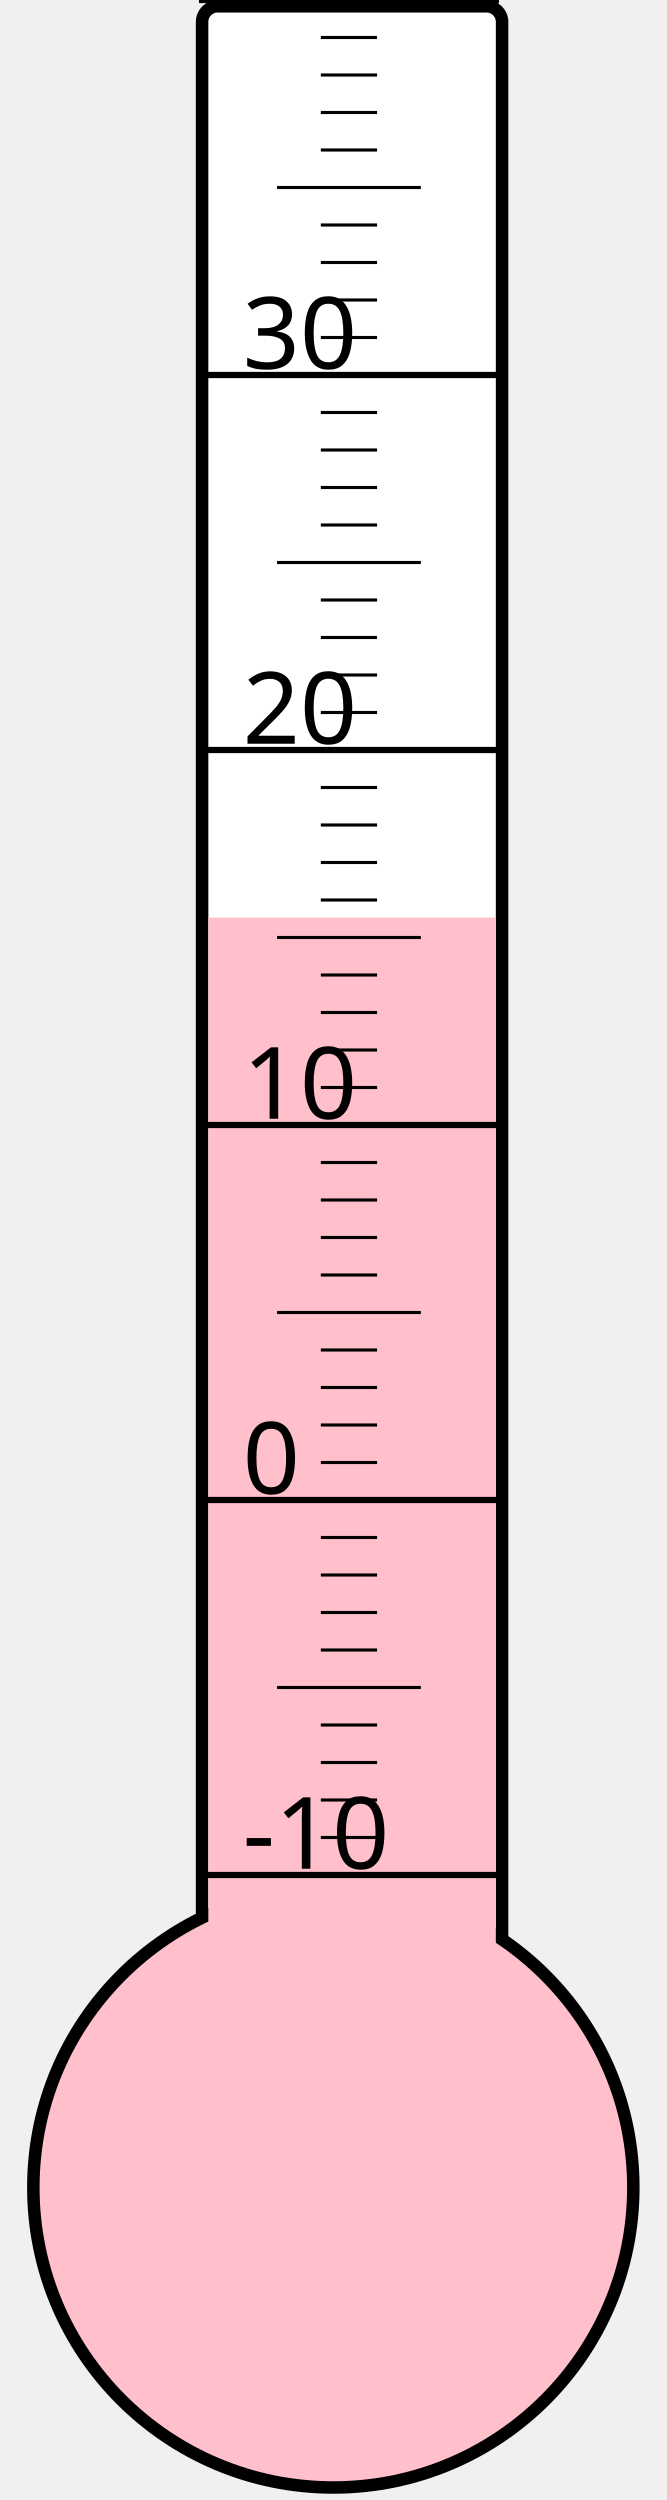
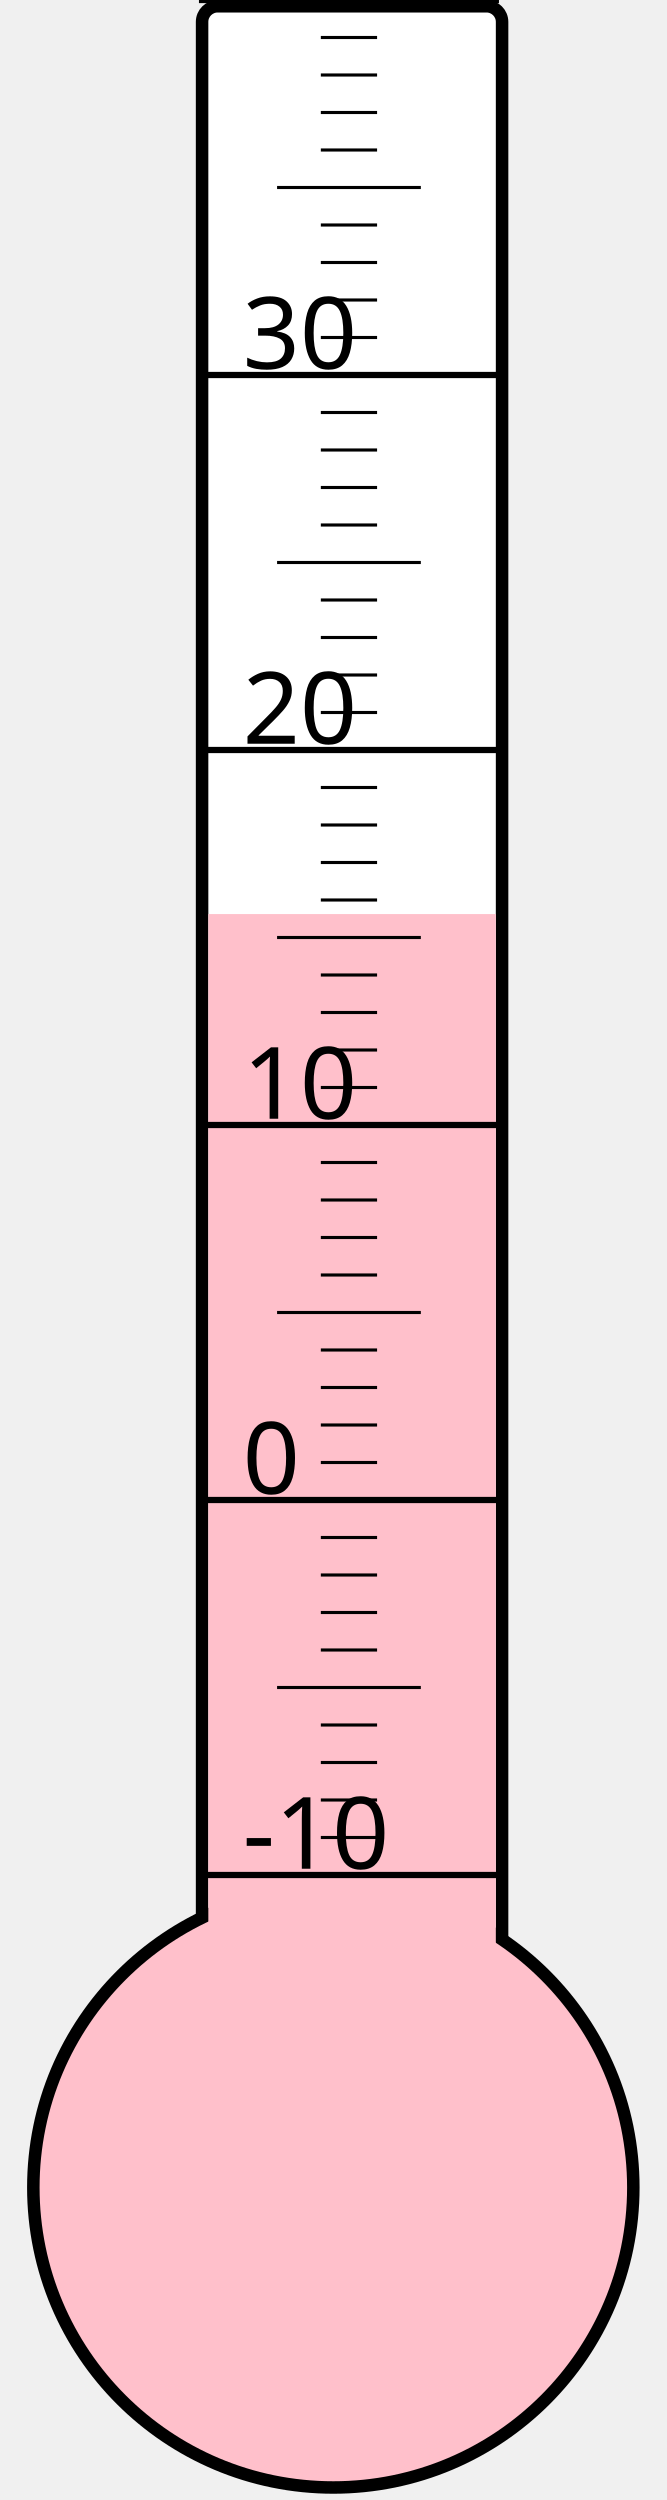
<svg xmlns="http://www.w3.org/2000/svg" width="40px" height="150px" viewBox="0 0 200 800">
  <rect width="200" height="800" x="0" y="0" style="fill: #ffffeb; fill-opacity: 0;" />
  <rect width="96" height="680" x="58" y="2" rx="5" ry="5" style="fill: white; fill-opacity: 1; stroke: black; stroke-width: 4;" />
  <circle cx="100" cy="700" r="96" style="fill: pink; stroke: black; stroke-width: 4;" />
-   <rect width="92" height="406.375" x="60" y="293.625" style="fill: pink; fill-opacity: 1; stroke-width: 0;" />
+   <rect width="92" height="407.5" x="60" y="292.5" style="fill: pink; fill-opacity: 1; stroke-width: 0;" />
  <text x="71" y="598" style="font-family: sans-serif; font-size: 24pt;">-10</text>
  <text x="71" y="478" style="font-family: sans-serif; font-size: 24pt;">0</text>
  <text x="71" y="358" style="font-family: sans-serif; font-size: 24pt;">10</text>
  <text x="71" y="238" style="font-family: sans-serif; font-size: 24pt;">20</text>
  <text x="71" y="118" style="font-family: sans-serif; font-size: 24pt;">30</text>
  <g style="stroke: black;">
    <line x1="57" y1="600" x2="153" y2="600" style="stroke-width: 2;" />
    <line x1="96" y1="588" x2="114" y2="588" style="stroke-width: 1;" />
    <line x1="96" y1="576" x2="114" y2="576" style="stroke-width: 1;" />
    <line x1="96" y1="564" x2="114" y2="564" style="stroke-width: 1;" />
    <line x1="96" y1="552" x2="114" y2="552" style="stroke-width: 1;" />
    <line x1="82" y1="540" x2="128" y2="540" style="stroke-width: 1;" />
    <line x1="96" y1="528" x2="114" y2="528" style="stroke-width: 1;" />
    <line x1="96" y1="516" x2="114" y2="516" style="stroke-width: 1;" />
    <line x1="96" y1="504" x2="114" y2="504" style="stroke-width: 1;" />
    <line x1="96" y1="492" x2="114" y2="492" style="stroke-width: 1;" />
    <line x1="57" y1="480" x2="153" y2="480" style="stroke-width: 2;" />
    <line x1="96" y1="468" x2="114" y2="468" style="stroke-width: 1;" />
    <line x1="96" y1="456" x2="114" y2="456" style="stroke-width: 1;" />
    <line x1="96" y1="444" x2="114" y2="444" style="stroke-width: 1;" />
    <line x1="96" y1="432" x2="114" y2="432" style="stroke-width: 1;" />
    <line x1="82" y1="420" x2="128" y2="420" style="stroke-width: 1;" />
    <line x1="96" y1="408" x2="114" y2="408" style="stroke-width: 1;" />
    <line x1="96" y1="396" x2="114" y2="396" style="stroke-width: 1;" />
    <line x1="96" y1="384" x2="114" y2="384" style="stroke-width: 1;" />
    <line x1="96" y1="372" x2="114" y2="372" style="stroke-width: 1;" />
    <line x1="57" y1="360" x2="153" y2="360" style="stroke-width: 2;" />
    <line x1="96" y1="348" x2="114" y2="348" style="stroke-width: 1;" />
    <line x1="96" y1="336" x2="114" y2="336" style="stroke-width: 1;" />
    <line x1="96" y1="324" x2="114" y2="324" style="stroke-width: 1;" />
    <line x1="96" y1="312" x2="114" y2="312" style="stroke-width: 1;" />
    <line x1="82" y1="300" x2="128" y2="300" style="stroke-width: 1;" />
    <line x1="96" y1="288" x2="114" y2="288" style="stroke-width: 1;" />
    <line x1="96" y1="276" x2="114" y2="276" style="stroke-width: 1;" />
    <line x1="96" y1="264" x2="114" y2="264" style="stroke-width: 1;" />
    <line x1="96" y1="252" x2="114" y2="252" style="stroke-width: 1;" />
    <line x1="57" y1="240" x2="153" y2="240" style="stroke-width: 2;" />
    <line x1="96" y1="228" x2="114" y2="228" style="stroke-width: 1;" />
    <line x1="96" y1="216" x2="114" y2="216" style="stroke-width: 1;" />
    <line x1="96" y1="204" x2="114" y2="204" style="stroke-width: 1;" />
    <line x1="96" y1="192" x2="114" y2="192" style="stroke-width: 1;" />
    <line x1="82" y1="180" x2="128" y2="180" style="stroke-width: 1;" />
    <line x1="96" y1="168" x2="114" y2="168" style="stroke-width: 1;" />
    <line x1="96" y1="156" x2="114" y2="156" style="stroke-width: 1;" />
    <line x1="96" y1="144" x2="114" y2="144" style="stroke-width: 1;" />
    <line x1="96" y1="132" x2="114" y2="132" style="stroke-width: 1;" />
    <line x1="57" y1="120" x2="153" y2="120" style="stroke-width: 2;" />
    <line x1="96" y1="108" x2="114" y2="108" style="stroke-width: 1;" />
    <line x1="96" y1="96" x2="114" y2="96" style="stroke-width: 1;" />
    <line x1="96" y1="84" x2="114" y2="84" style="stroke-width: 1;" />
    <line x1="96" y1="72" x2="114" y2="72" style="stroke-width: 1;" />
    <line x1="82" y1="60" x2="128" y2="60" style="stroke-width: 1;" />
    <line x1="96" y1="48" x2="114" y2="48" style="stroke-width: 1;" />
    <line x1="96" y1="36" x2="114" y2="36" style="stroke-width: 1;" />
    <line x1="96" y1="24" x2="114" y2="24" style="stroke-width: 1;" />
    <line x1="96" y1="12" x2="114" y2="12" style="stroke-width: 1;" />
    <line x1="57" y1="0" x2="153" y2="0" style="stroke-width: 2;" />
  </g>
</svg>
